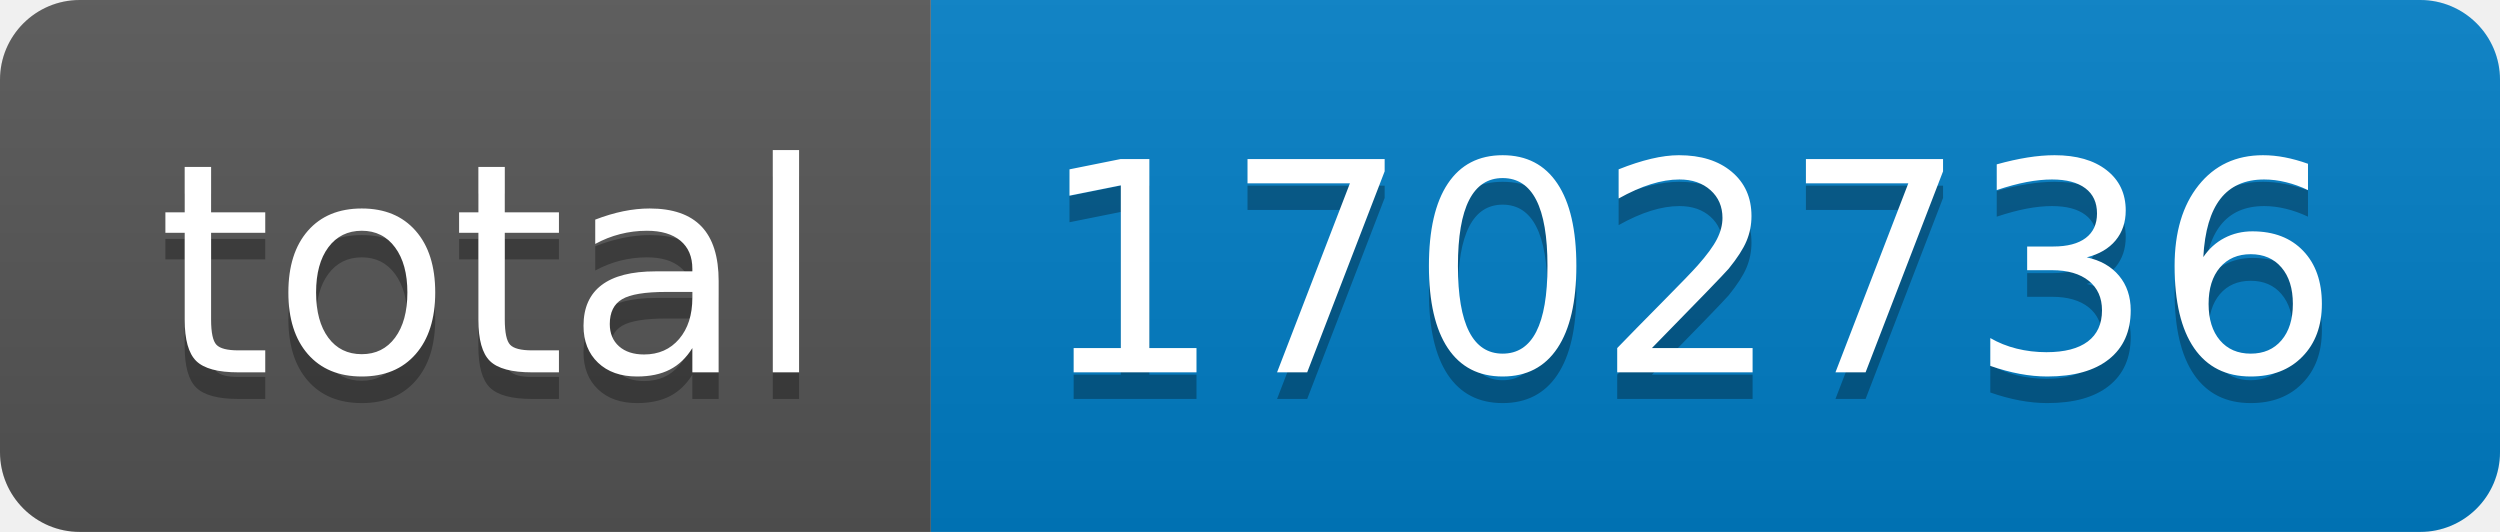
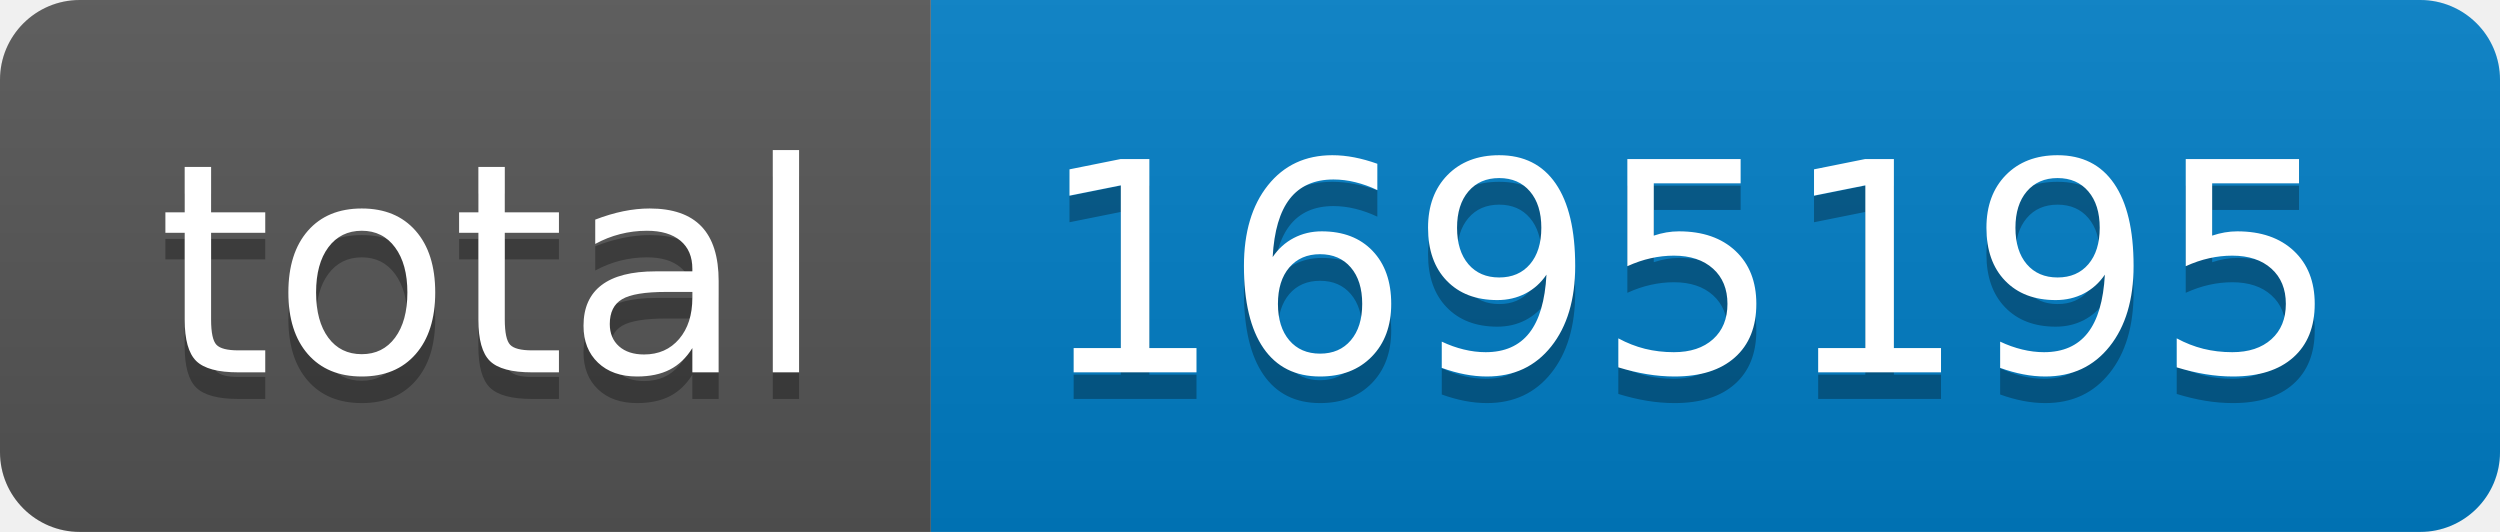
- <svg xmlns="http://www.w3.org/2000/svg" width="94" height="20" role="img" aria-label="total: 1702736">
+ <svg xmlns="http://www.w3.org/2000/svg" width="94" height="20" role="img" aria-label="total: 1695195">
  <linearGradient id="s" x2="0" y2="100%">
    <stop offset="0" stop-color="#bbb" stop-opacity=".1" />
    <stop offset="1" stop-opacity=".1" />
  </linearGradient>
  <clipPath id="r">
    <rect width="94" height="20" rx="3" fill="#fff" />
  </clipPath>
  <g clip-path="url(#r)">
    <rect width="35" height="20" fill="#555" />
    <rect x="35" width="59" height="20" fill="#007ec6" />
    <rect width="94" height="20" fill="url(#s)" />
  </g>
  <g fill="#fff" text-anchor="middle" font-family="Verdana,Geneva,DejaVu Sans,sans-serif" text-rendering="geometricPrecision" font-size="110">
    <text aria-hidden="true" x="185" y="150" fill="#010101" fill-opacity=".3" transform="scale(.1)" textLength="250">total</text>
    <text x="185" y="140" transform="scale(.1)" fill="#fff" textLength="250">total</text>
-     <text aria-hidden="true" x="635" y="150" fill="#010101" fill-opacity=".3" transform="scale(.1)" textLength="490">1702736</text>
-     <text x="635" y="140" transform="scale(.1)" fill="#fff" textLength="490">1702736</text>
+     <text aria-hidden="true" x="635" y="150" fill="#010101" fill-opacity=".3" transform="scale(.1)" textLength="490">1695195</text>
+     <text x="635" y="140" transform="scale(.1)" fill="#fff" textLength="490">1695195</text>
  </g>
</svg>
